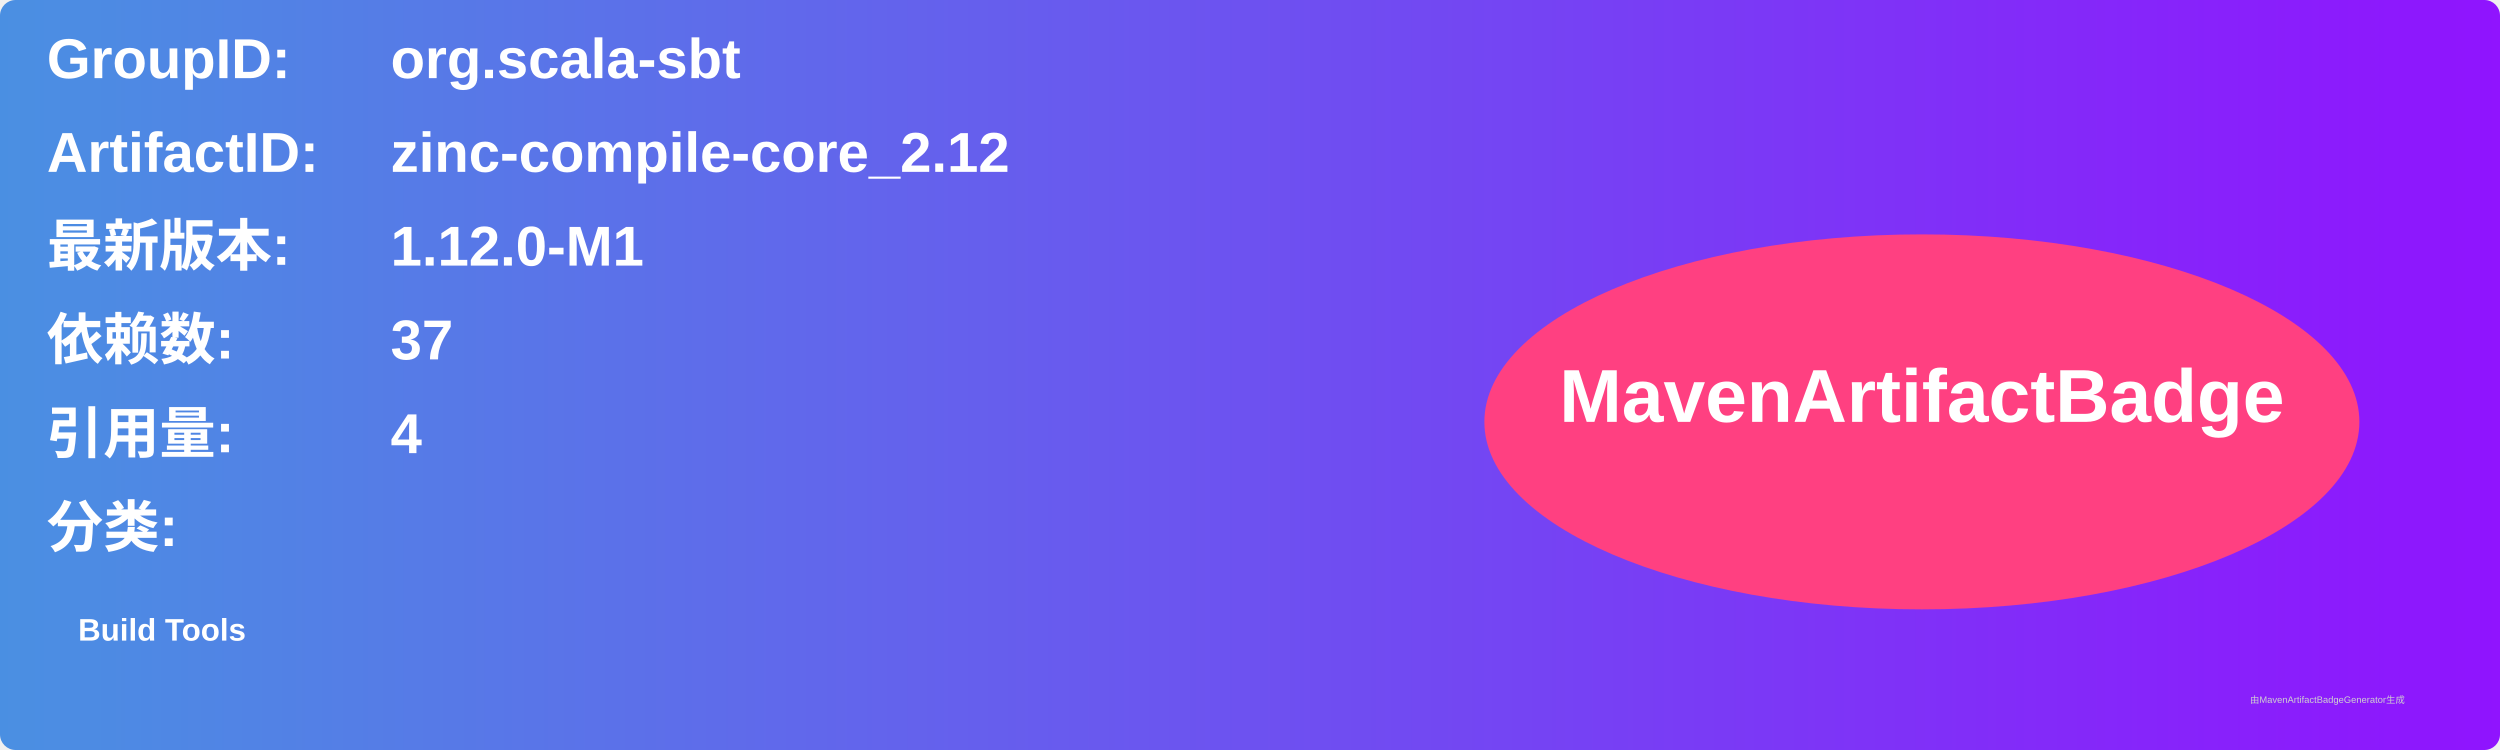
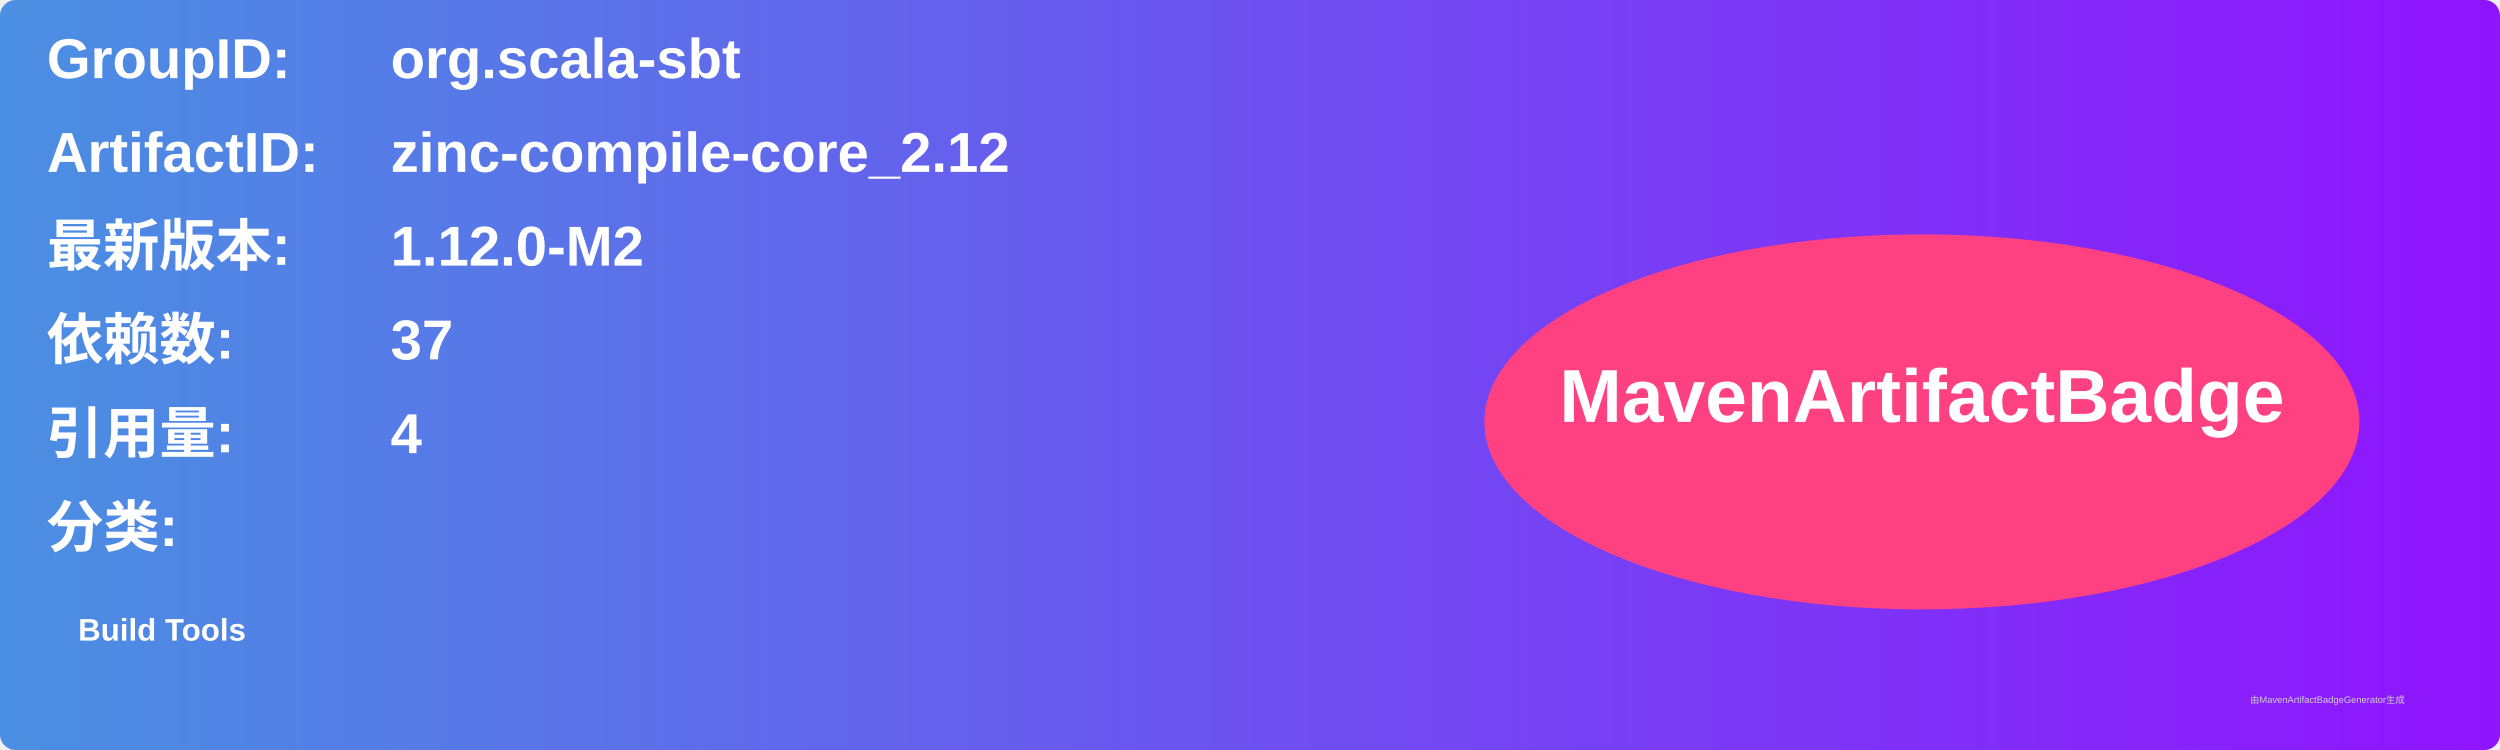
<svg xmlns="http://www.w3.org/2000/svg" width="800" height="240" viewBox="0 0 800 240">
  <linearGradient id="grad" x1="0%" y1="0%" x2="100%" y2="0%">
    <stop offset="0%" stop-color="#4a90e2" />
    <stop offset="100%" stop-color="#9013fe" />
  </linearGradient>
  <rect width="100%" height="100%" rx="5" ry="5" fill="url(#grad)" />
  <g transform="translate(15, 15)">
    <text x="0" y="10" font-family="Arial" font-size="18" fill="white" font-weight="bold" width="260">GroupID:</text>
    <text x="110" y="10" font-family="Arial" font-size="18" fill="white" font-weight="bold" width="460">org.scala-sbt</text>
    <text x="0" y="40" font-family="Arial" font-size="18" fill="white" font-weight="bold" width="260">ArtifactID:</text>
    <text x="110" y="40" font-family="Arial" font-size="18" fill="white" font-weight="bold" width="460">zinc-compile-core_2.12</text>
    <text x="0" y="70" font-family="Arial" font-size="18" fill="white" font-weight="bold">最新版本:</text>
    <text x="110" y="70" font-family="Arial" font-size="18" fill="white" font-weight="bold">
-       <tspan font-weight="bold">1.12.0-M1</tspan>
+       <tspan font-weight="bold">1.12.0-M2</tspan>
    </text>
    <text x="0" y="100" font-family="Arial" font-size="18" fill="white" font-weight="bold">依赖数: </text>
    <text x="110" y="100" font-family="Arial" font-size="18" fill="white">
      <tspan font-weight="bold">37</tspan>
    </text>
    <text x="0" y="130" font-family="Arial" font-size="18" fill="white" font-weight="bold">引用量: </text>
    <text x="110" y="130" font-family="Arial" font-size="18" fill="white">
      <tspan font-weight="bold">4</tspan>
    </text>
    <text x="0" y="160" font-family="Arial" font-size="18" fill="white" font-weight="bold">分类:</text>
    <text x="10" y="190" font-family="Arial" font-size="10" fill="white">
      <tspan font-weight="bold">Build Tools</tspan>
    </text>
    <ellipse cx="600" cy="120" rx="140" ry="60" fill="#ff4081" />
    <text x="600" y="120" text-anchor="middle" font-family="Arial" font-size="24" fill="white" font-weight="bold">MavenArtifactBadge</text>
  </g>
  <text x="720" y="225" font-family="Arial" font-size="3" fill="#d0d0d0">由MavenArtifactBadgeGenerator生成</text>
</svg>
